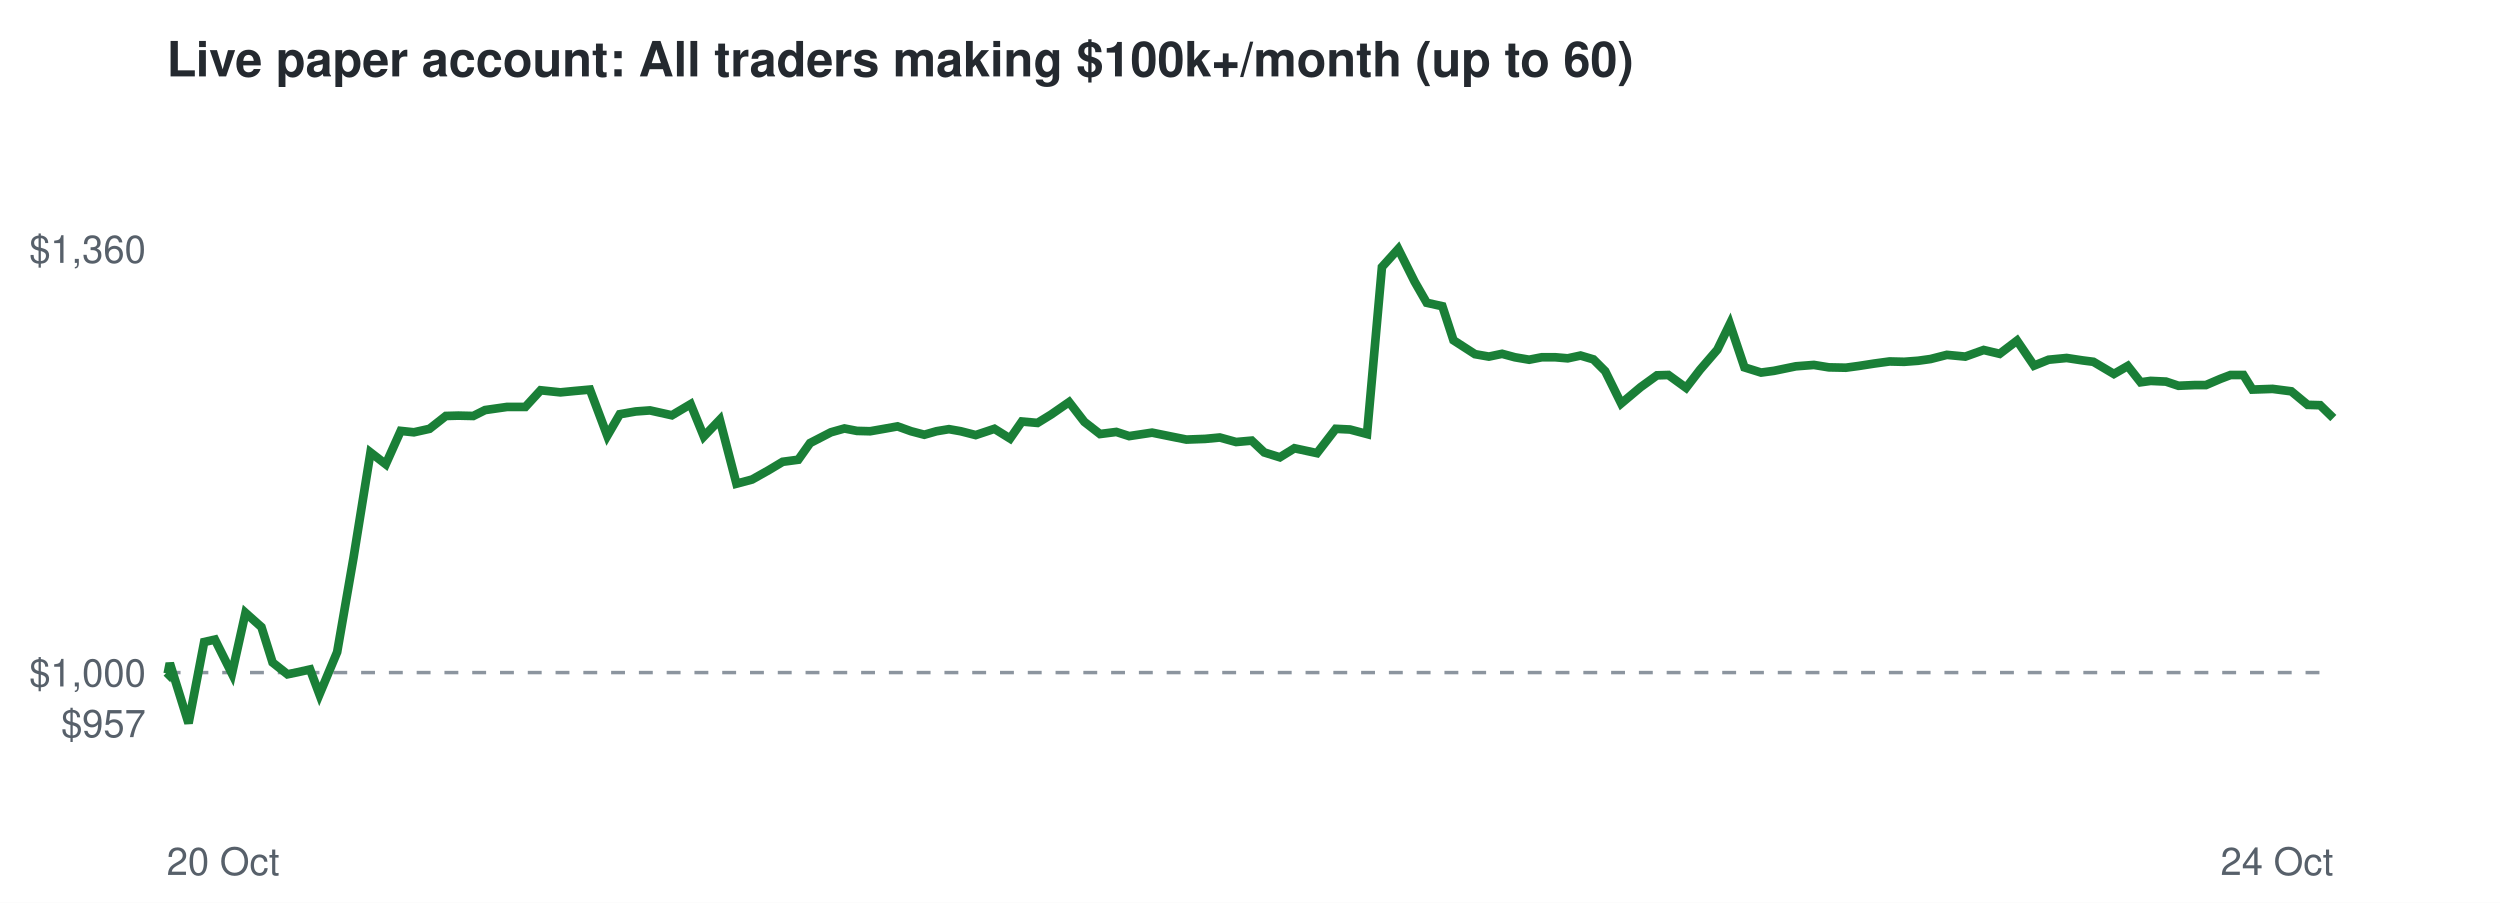
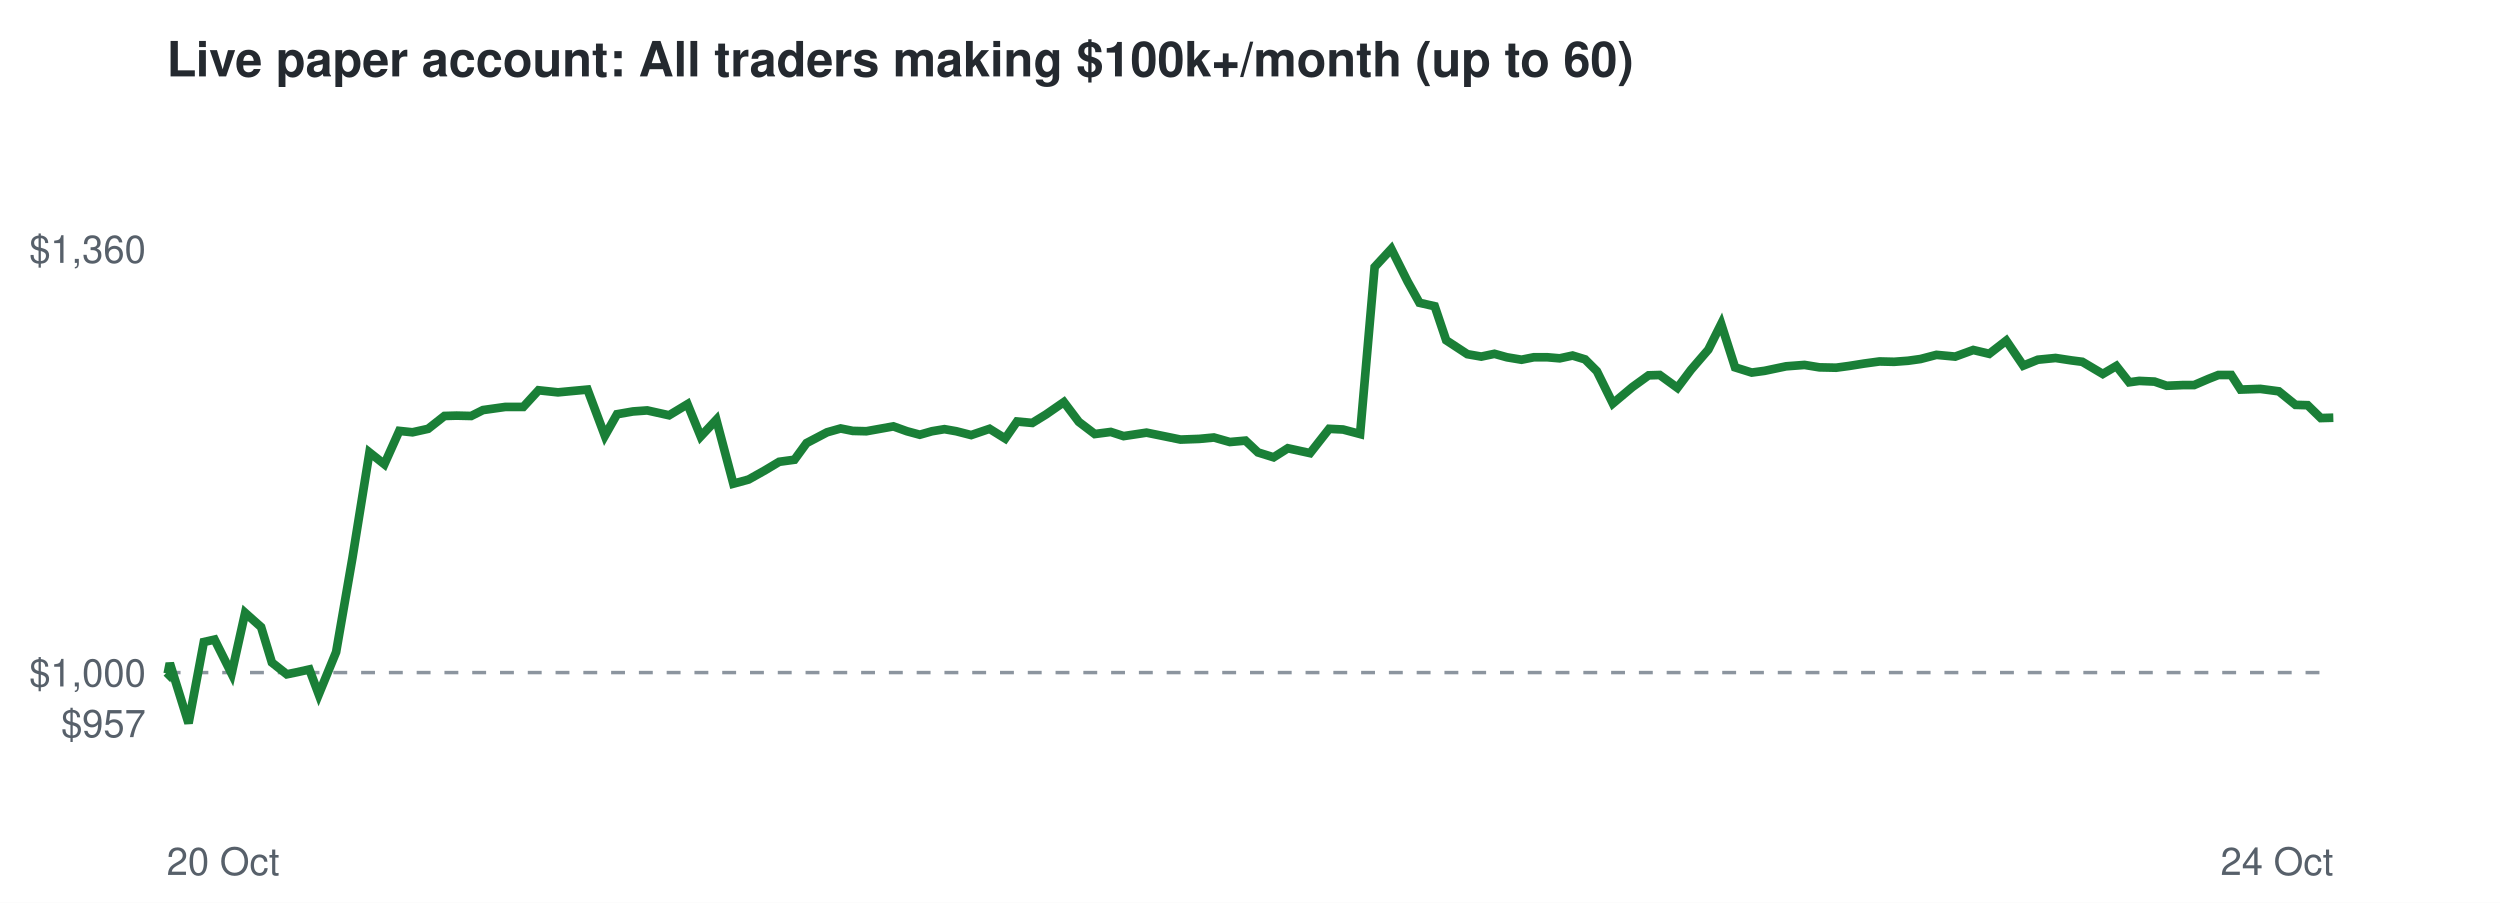
<svg xmlns="http://www.w3.org/2000/svg" viewBox="0 0 720 260" font-family="Helvetica,Arial,sans-serif">
  <rect width="720" height="260" fill="#ffffff" />
  <text x="48" y="22" font-size="14" font-weight="bold" fill="#24292f">Live paper account: All traders making $100k+/month (up to 60)</text>
  <line x1="48" x2="672" y1="193.7" y2="193.7" stroke="#8c959f" stroke-dasharray="4 4" />
  <text x="42" y="212.3" font-size="11" text-anchor="end" fill="#57606a">$957</text>
  <text x="42" y="197.7" font-size="11" text-anchor="end" fill="#57606a">$1,000</text>
  <text x="42" y="75.7" font-size="11" text-anchor="end" fill="#57606a">$1,360</text>
  <text x="48" y="252" font-size="11" fill="#57606a">20 Oct</text>
  <text x="672" y="252" font-size="11" text-anchor="end" fill="#57606a">24 Oct</text>
-   <polyline points="48.0,193.7 48.3,194.0 48.9,191.0 54.3,208.3 58.8,184.9 61.9,184.2 66.8,194.0 70.7,176.5 75.3,180.6 78.5,190.8 82.8,194.2 85.7,193.6 89.3,192.8 92.0,200.0 97.1,187.8 101.8,160.7 106.7,130.3 111.1,133.7 115.4,124.1 119.2,124.5 123.7,123.5 128.4,119.8 132.0,119.7 136.3,119.8 139.7,118.1 146.0,117.2 151.3,117.2 155.7,112.4 161.4,113.0 165.5,112.6 169.9,112.2 174.9,125.5 178.5,119.3 183.1,118.5 187.2,118.2 193.5,119.6 198.9,116.4 202.7,125.7 207.3,120.9 212.1,139.3 216.6,138.1 221.4,135.4 225.4,133.0 229.9,132.4 233.3,127.6 239.3,124.5 243.2,123.4 246.8,124.1 250.6,124.2 254.6,123.5 258.5,122.8 262.4,124.2 266.2,125.2 269.7,124.2 273.3,123.6 276.7,124.2 281.0,125.3 286.4,123.5 290.9,126.3 294.3,121.4 298.8,121.8 302.7,119.4 307.9,115.8 312.3,121.5 316.8,125.0 321.5,124.4 325.2,125.6 331.8,124.6 337.2,125.7 341.7,126.6 347.1,126.4 351.3,126.0 356.0,127.3 360.5,126.9 364.1,130.3 368.6,131.7 372.8,129.1 379.3,130.5 384.7,123.5 388.8,123.7 393.7,125.0 398.0,76.9 402.7,71.7 407.4,81.1 410.9,87.2 415.4,88.2 418.6,98.0 424.8,102.0 428.8,102.7 432.6,101.9 436.3,102.9 440.4,103.6 444.0,102.9 448.0,102.9 451.5,103.2 455.2,102.4 458.9,103.5 462.3,106.9 466.9,116.2 472.5,111.5 477.2,108.1 480.5,108.0 485.6,111.7 489.6,106.5 494.6,100.7 498.2,93.3 502.4,105.8 507.2,107.3 510.9,106.8 517.2,105.5 522.4,105.1 526.7,105.8 531.6,105.9 535.3,105.4 539.8,104.7 544.2,104.1 548.4,104.2 552.4,103.9 556.0,103.4 560.7,102.2 566.0,102.7 571.3,100.8 575.9,101.9 580.9,98.1 585.8,105.3 590.0,103.6 595.2,103.1 599.8,103.8 602.9,104.2 608.8,107.7 612.8,105.4 616.5,110.1 619.4,109.7 623.8,109.9 627.4,111.1 632.1,110.9 635.3,110.9 639.5,109.1 642.4,108.0 646.1,108.0 648.7,112.2 654.5,112.0 659.9,112.7 664.6,116.6 668.2,116.7 672.0,120.4" fill="none" stroke="#1a7f37" stroke-width="2.5" />
+   <polyline points="48.0,193.7 48.3,194.0 48.9,191.0 54.3,208.3 58.7,184.9 61.8,184.2 66.7,194.0 70.6,176.5 75.2,180.6 78.3,190.8 82.6,194.2 85.5,193.6 89.1,192.8 91.8,200.0 96.8,187.8 101.5,160.7 106.4,130.3 110.7,133.7 115.0,124.1 118.8,124.5 123.3,123.5 128.0,119.8 131.5,119.7 135.7,119.8 139.1,118.1 145.5,117.2 150.7,117.2 155.1,112.4 160.7,113.0 164.9,112.6 169.2,112.2 174.2,125.5 177.7,119.3 182.3,118.5 186.4,118.2 192.7,119.6 198.0,116.4 201.8,125.7 206.3,120.9 211.2,139.3 215.6,138.1 220.4,135.4 224.4,133.0 228.8,132.4 232.3,127.6 238.2,124.5 242.1,123.4 245.6,124.1 249.5,124.2 253.4,123.5 257.3,122.8 261.2,124.2 264.9,125.2 268.4,124.2 272.0,123.6 275.4,124.2 279.7,125.3 285.0,123.5 289.5,126.3 292.9,121.4 297.3,121.8 301.2,119.4 306.4,115.8 310.7,121.5 315.3,125.0 319.9,124.4 323.6,125.6 330.2,124.6 335.6,125.7 340.0,126.6 345.4,126.4 349.6,126.0 354.2,127.3 358.7,126.9 362.3,130.3 366.8,131.7 370.9,129.1 377.3,130.5 382.8,123.5 386.8,123.7 391.7,125.0 395.9,76.9 400.7,71.7 405.4,81.1 408.8,87.2 413.2,88.2 416.5,98.0 422.6,102.0 426.6,102.7 430.4,101.9 434.0,102.9 438.2,103.6 441.7,102.9 445.7,102.9 449.2,103.2 452.9,102.4 456.5,103.5 459.9,106.9 464.5,116.2 470.1,111.5 474.8,108.1 478.0,108.0 483.1,111.7 487.0,106.5 492.0,100.7 495.7,93.3 499.7,105.8 504.5,107.3 508.2,106.8 514.4,105.5 519.7,105.1 524.0,105.8 528.8,105.9 532.5,105.4 536.9,104.7 541.3,104.1 545.5,104.2 549.5,103.9 553.1,103.4 557.7,102.2 563.1,102.7 568.3,100.8 572.9,101.9 577.8,98.1 582.7,105.3 586.9,103.6 592.0,103.1 596.6,103.8 599.7,104.2 605.6,107.7 609.5,105.4 613.2,110.1 616.1,109.7 620.5,109.9 624.0,111.1 628.7,110.9 631.9,110.9 636.1,109.1 638.9,108.0 642.6,108.0 645.3,112.2 651.0,112.0 656.3,112.7 661.1,116.6 664.6,116.7 668.4,120.4 672.0,120.3" fill="none" stroke="#1a7f37" stroke-width="2.5" />
</svg>
